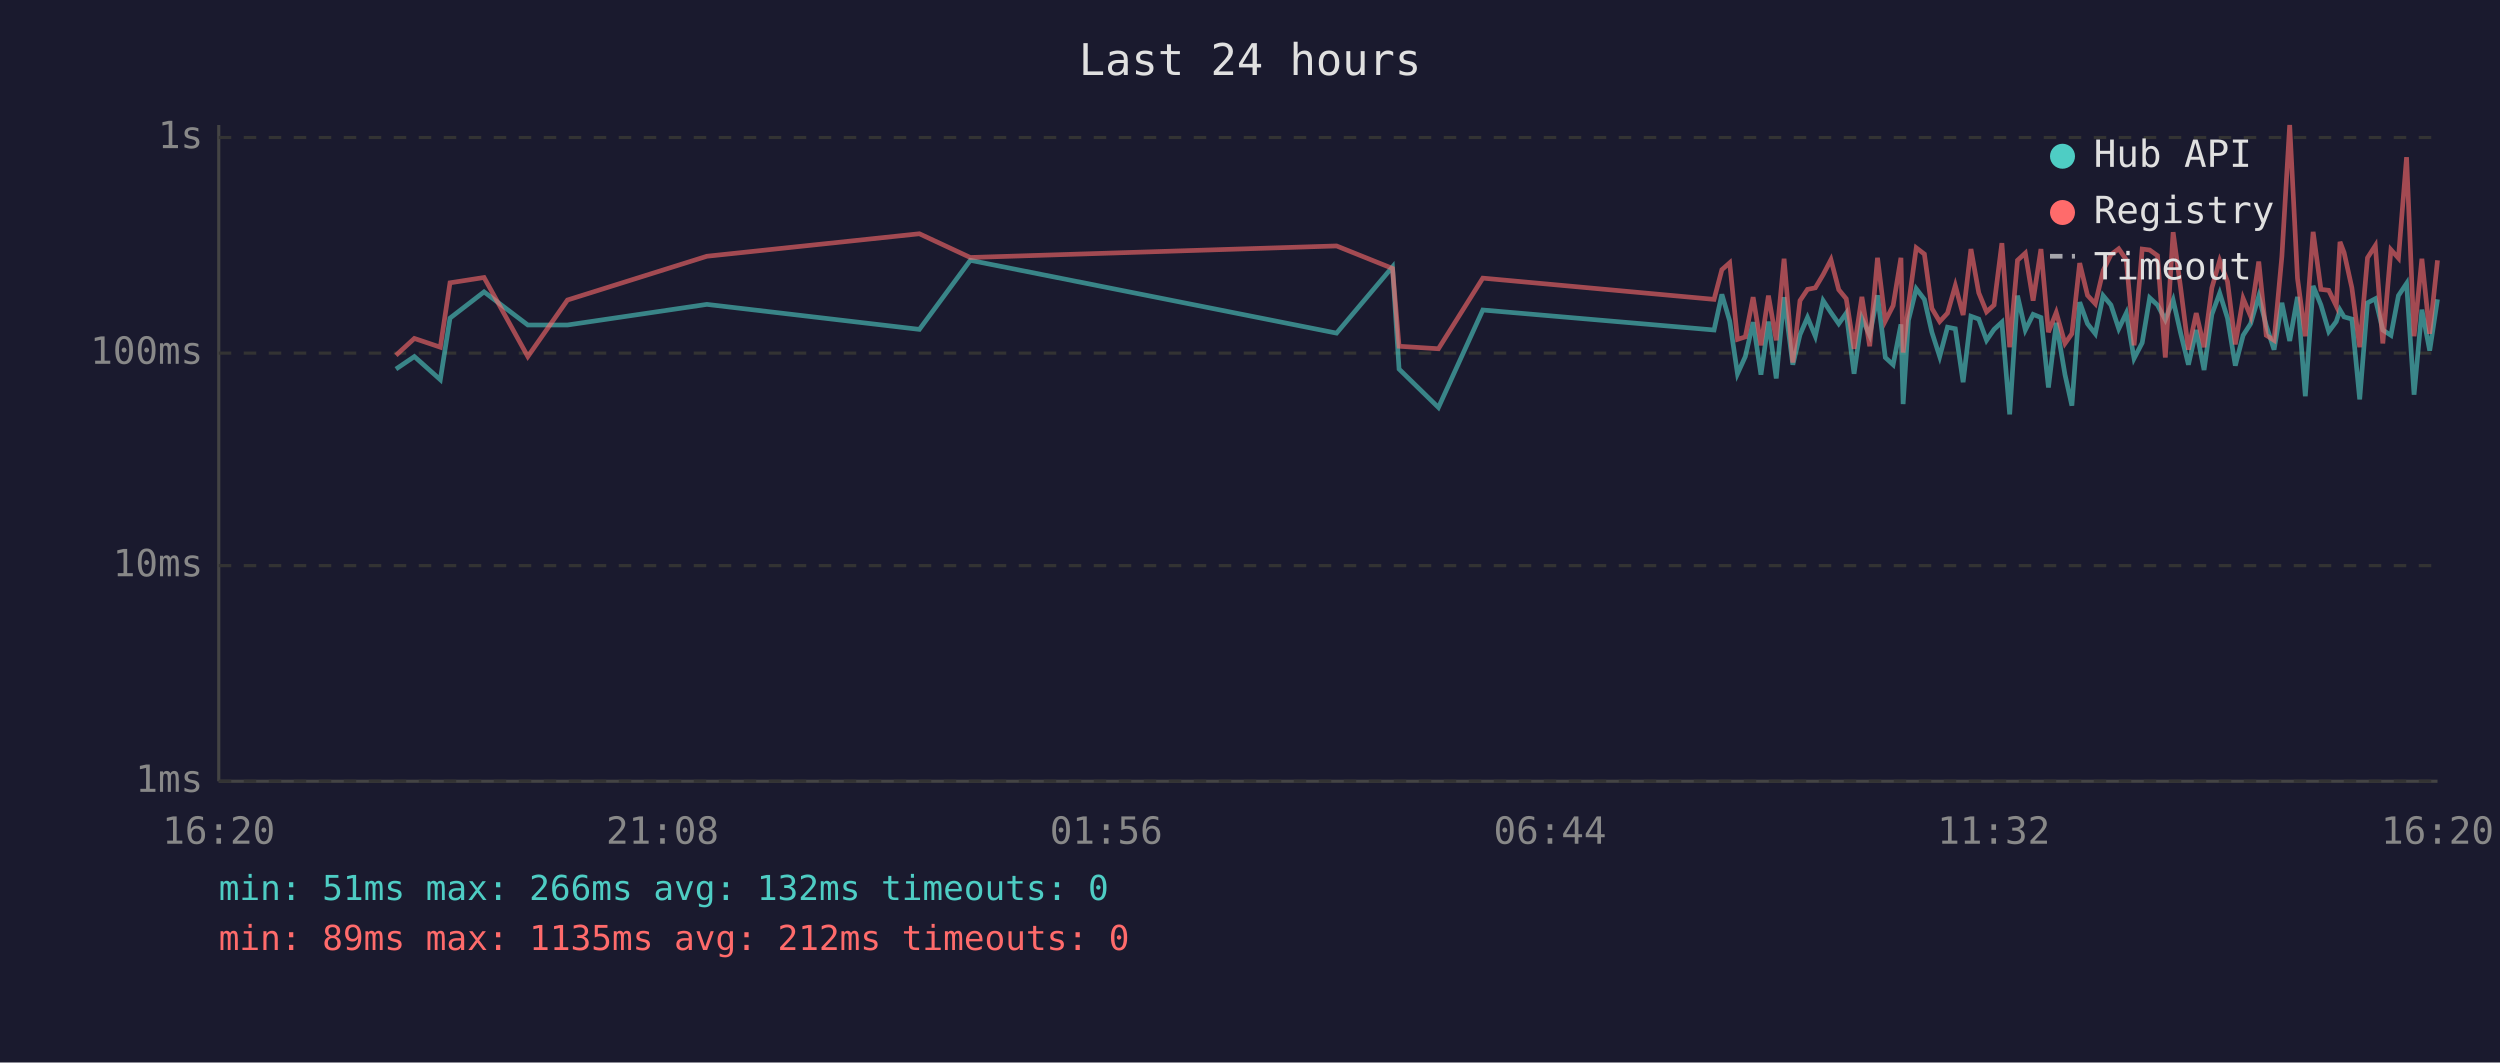
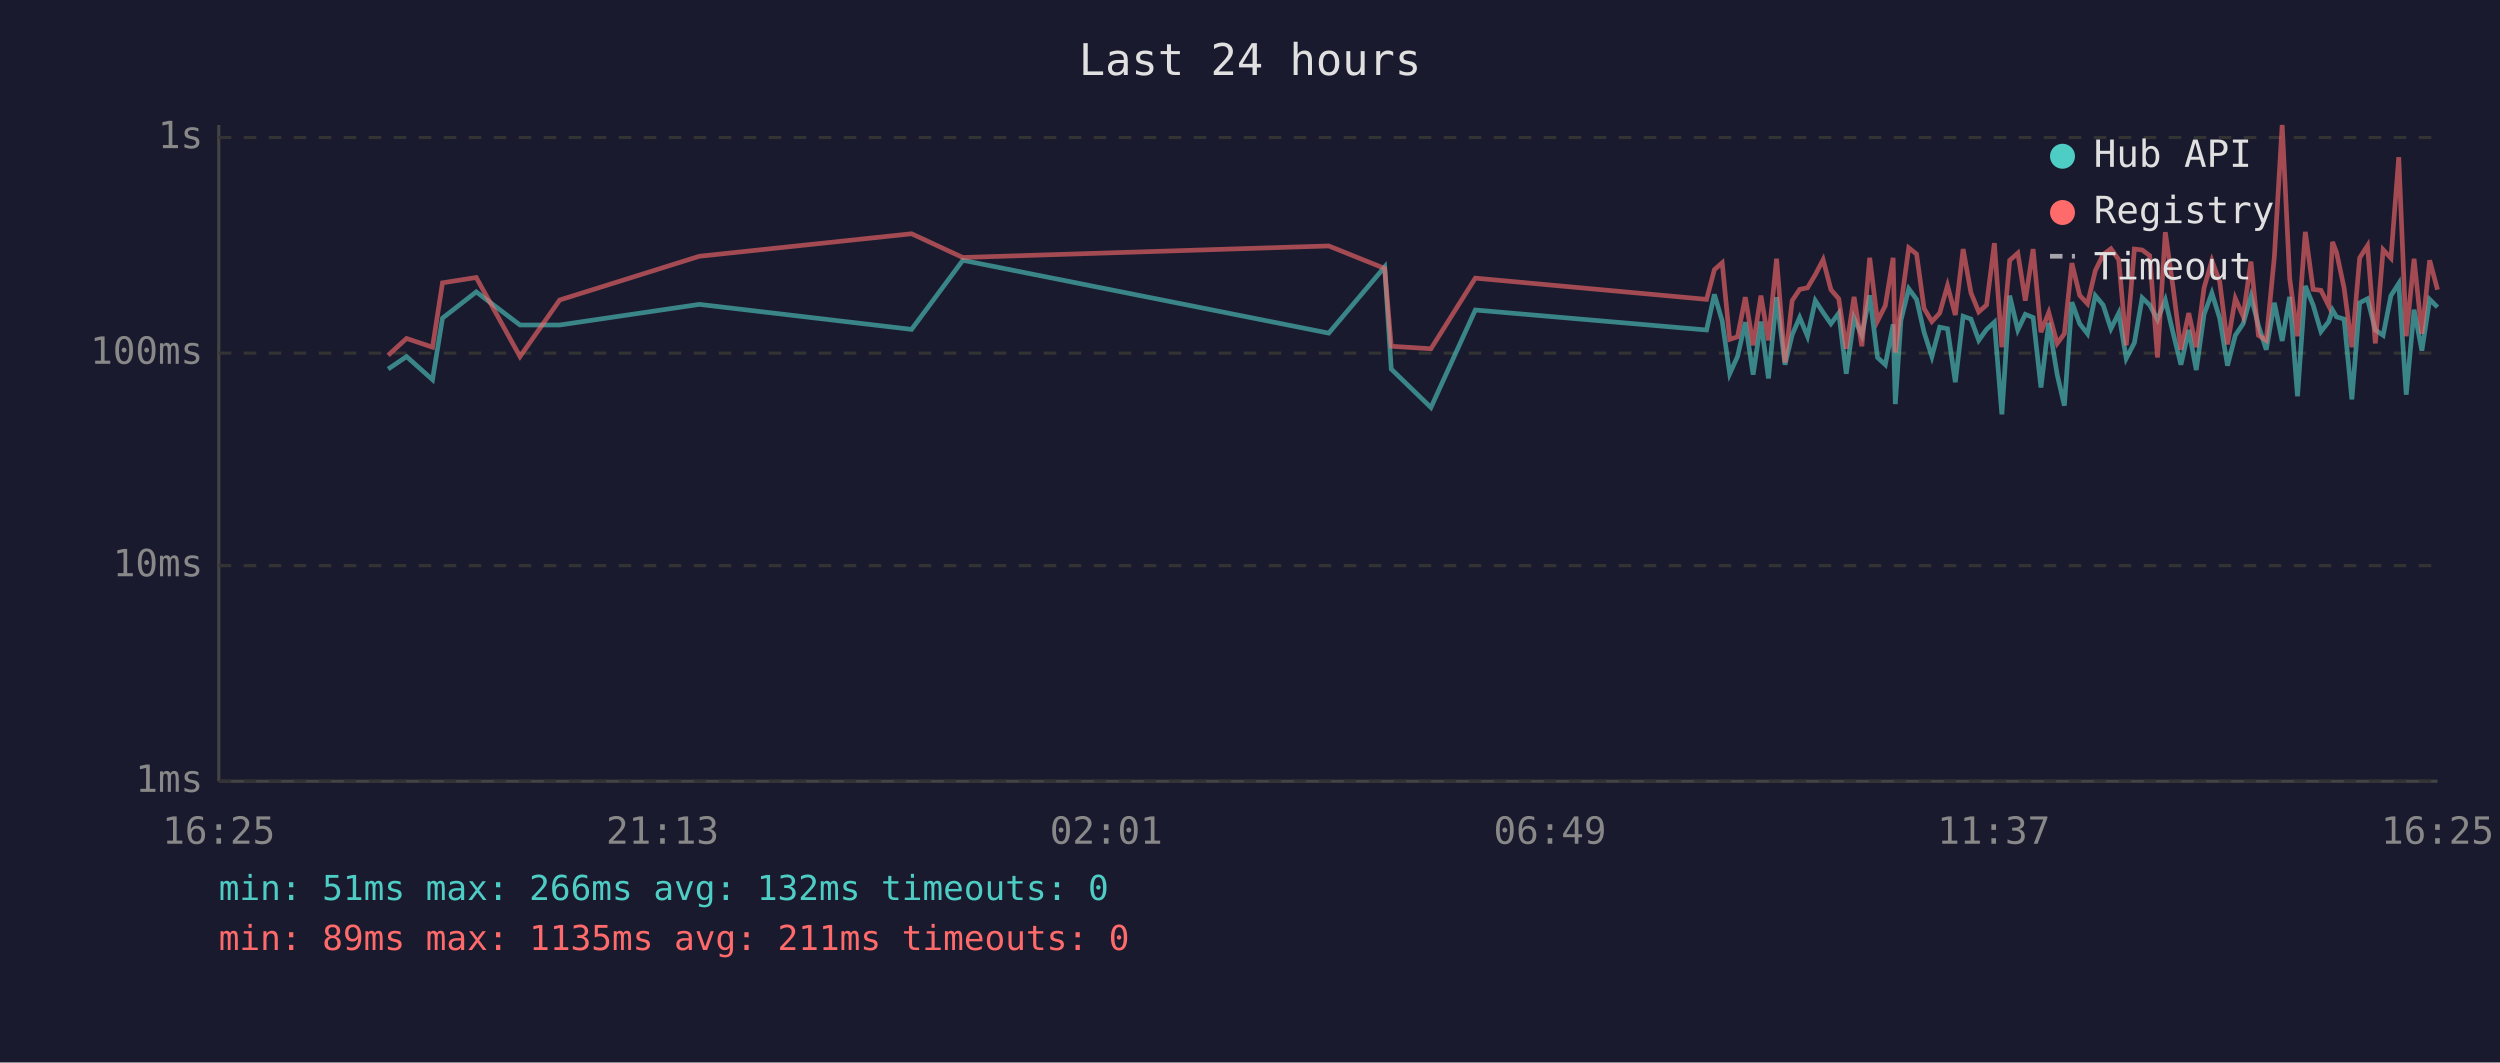
<svg xmlns="http://www.w3.org/2000/svg" viewBox="0 0 800 340" font-family="monospace" font-size="12">
  <rect width="800" height="340" fill="#1a1a2e" />
  <text x="400" y="24" fill="#e0e0e0" font-size="14" text-anchor="middle">Last 24 hours</text>
  <line x1="70" y1="40" x2="70" y2="250" stroke="#444" stroke-width="1" />
  <line x1="70" y1="250" x2="780" y2="250" stroke="#444" stroke-width="1" />
  <line x1="70" y1="250" x2="780" y2="250" stroke="#333" stroke-width="1" stroke-dasharray="4" />
  <text x="65" y="250" fill="#888" text-anchor="end" dominant-baseline="middle">1ms</text>
  <line x1="70" y1="181" x2="780" y2="181" stroke="#333" stroke-width="1" stroke-dasharray="4" />
  <text x="65" y="181" fill="#888" text-anchor="end" dominant-baseline="middle">10ms</text>
  <line x1="70" y1="113" x2="780" y2="113" stroke="#333" stroke-width="1" stroke-dasharray="4" />
  <text x="65" y="113" fill="#888" text-anchor="end" dominant-baseline="middle">100ms</text>
  <line x1="70" y1="44" x2="780" y2="44" stroke="#333" stroke-width="1" stroke-dasharray="4" />
  <text x="65" y="44" fill="#888" text-anchor="end" dominant-baseline="middle">1s</text>
-   <text x="70" y="270" fill="#888" text-anchor="middle">16:20</text>
-   <text x="212" y="270" fill="#888" text-anchor="middle">21:08</text>
-   <text x="354" y="270" fill="#888" text-anchor="middle">01:56</text>
-   <text x="496" y="270" fill="#888" text-anchor="middle">06:44</text>
-   <text x="638" y="270" fill="#888" text-anchor="middle">11:32</text>
-   <text x="780" y="270" fill="#888" text-anchor="middle">16:20</text>
-   <polyline points="126.7,118.1 132.6,114.1 140.9,121.5 144.0,101.8 154.9,93.4 168.9,104.0 181.6,104.0 226.2,97.4 294.2,105.4 310.5,83.3 427.7,106.6 445.6,85.4 447.7,118.1 460.3,130.4 474.5,99.2 548.5,105.6 551.0,94.2 553.5,102.7 556.0,119.6 558.5,114.1 561.0,103.1 563.5,119.9 565.9,102.9 568.4,121.1 570.9,95.1 573.7,116.7 576.0,107.1 578.4,101.6 580.9,107.6 583.4,96.2 585.9,100.0 588.4,103.6 590.8,100.2 593.3,119.6 595.8,101.8 598.3,107.3 600.8,94.5 603.3,114.4 605.8,116.7 608.3,103.8 609.0,129.3 610.7,102.5 613.2,92.4 615.8,95.8 618.2,106.3 620.7,114.1 623.2,104.7 625.7,105.2 628.2,122.3 630.7,101.2 633.2,102.1 635.7,108.9 638.1,105.4 640.6,103.1 643.1,132.6 645.6,94.6 648.1,105.6 650.6,100.6 653.1,101.6 655.5,124.0 658.0,103.3 660.8,119.9 663.0,129.8 665.5,96.7 668.0,103.6 670.5,106.8 673.0,94.6 675.5,97.6 678.0,105.2 680.4,100.2 682.9,114.7 685.5,109.7 687.9,95.3 690.4,97.6 692.9,102.3 695.4,96.0 697.8,106.6 700.3,116.7 702.8,105.6 705.3,118.4 707.8,100.6 710.3,93.8 712.8,101.8 715.3,117.0 717.8,107.3 720.2,103.6 722.8,94.8 725.2,104.2 727.7,111.9 730.2,96.9 732.7,109.1 735.2,95.0 737.7,126.8 740.2,91.5 742.7,97.6 745.2,106.1 747.6,102.9 748.8,99.2 750.1,101.4 752.6,102.1 755.1,127.8 757.6,96.9 760.1,95.6 762.5,105.6 765.1,107.3 767.5,94.6 770.1,90.7 772.5,126.3 775.0,99.1 777.5,112.2 780.0,95.8" fill="none" stroke="#4ecdc4" stroke-width="1.5" opacity="0.6" />
-   <polyline points="126.7,113.7 132.6,108.3 140.9,111.1 144.0,90.5 154.9,88.8 168.9,114.1 181.6,96.0 226.2,82.0 294.2,74.8 310.5,82.4 427.7,78.7 445.6,85.9 447.7,110.8 460.3,111.6 474.5,89.0 548.5,95.8 551.0,86.3 553.5,84.1 556.0,108.6 558.5,107.8 561.0,95.1 563.5,110.5 565.9,94.6 568.4,108.9 570.9,82.8 573.7,116.0 576.0,96.2 578.4,92.6 580.9,92.1 583.4,87.9 585.9,83.1 588.4,92.7 590.8,95.6 593.3,111.6 595.8,95.0 598.3,110.8 600.8,82.5 603.3,102.7 605.8,97.8 608.3,82.5 609.0,112.8 610.7,97.6 613.2,79.3 615.8,81.3 618.2,98.7 620.7,102.9 623.2,100.2 625.7,91.4 628.2,100.8 630.7,79.7 633.2,93.7 635.7,99.8 638.1,97.6 640.6,77.8 643.1,111.1 645.6,83.3 648.1,81.0 650.6,96.2 653.1,79.7 655.5,106.3 658.0,100.0 660.8,109.9 663.0,106.8 665.5,84.2 668.0,94.5 670.5,97.2 673.0,86.6 675.5,81.5 678.0,79.6 680.4,83.1 682.9,110.5 685.5,79.7 687.9,80.0 690.4,81.8 692.9,114.4 695.4,74.3 697.8,92.1 700.3,111.9 702.8,100.2 705.3,111.1 707.8,92.1 710.3,83.4 712.8,90.1 715.3,110.2 717.8,95.5 720.2,101.2 722.8,83.7 725.2,107.3 727.7,108.9 730.2,82.1 732.7,40.0 735.2,89.1 737.7,107.6 740.2,74.2 742.7,92.6 745.2,92.9 747.6,97.9 748.8,77.4 750.1,80.8 752.6,92.1 755.1,111.1 757.6,82.5 760.1,78.6 762.5,109.9 765.1,79.9 767.5,82.6 770.1,50.3 772.5,107.6 775.0,82.8 777.5,106.8 780.0,83.3" fill="none" stroke="#ff6b6b" stroke-width="1.5" opacity="0.6" />
+   <text x="70" y="270" fill="#888" text-anchor="middle">16:25</text>
+   <text x="212" y="270" fill="#888" text-anchor="middle">21:13</text>
+   <text x="354" y="270" fill="#888" text-anchor="middle">02:01</text>
+   <text x="496" y="270" fill="#888" text-anchor="middle">06:49</text>
+   <text x="638" y="270" fill="#888" text-anchor="middle">11:37</text>
+   <text x="780" y="270" fill="#888" text-anchor="middle">16:25</text>
+   <polyline points="124.2,118.1 130.1,114.1 138.4,121.5 141.6,101.8 152.4,93.4 166.4,104.0 179.1,104.0 223.8,97.4 291.7,105.4 308.1,83.3 425.2,106.6 443.1,85.4 445.2,118.1 457.9,130.4 472.1,99.2 546.1,105.6 548.6,94.2 551.1,102.7 553.5,119.6 556.0,114.1 558.5,103.1 561.0,119.9 563.5,102.9 565.9,121.1 568.5,95.1 571.2,116.7 573.5,107.1 575.9,101.6 578.4,107.6 580.9,96.2 583.4,100.0 585.9,103.6 588.4,100.2 590.8,119.6 593.3,101.8 595.8,107.3 598.3,94.5 600.8,114.4 603.3,116.7 605.8,103.8 606.5,129.3 608.3,102.5 610.8,92.4 613.3,95.8 615.7,106.3 618.2,114.1 620.7,104.7 623.2,105.2 625.7,122.3 628.2,101.2 630.7,102.1 633.2,108.9 635.7,105.4 638.2,103.1 640.6,132.6 643.1,94.6 645.7,105.6 648.1,100.6 650.6,101.6 653.1,124.0 655.6,103.3 658.3,119.9 660.6,129.8 663.0,96.7 665.5,103.6 668.0,106.8 670.5,94.6 673.0,97.6 675.5,105.2 678.0,100.2 680.4,114.7 683.0,109.7 685.5,95.3 687.9,97.6 690.4,102.3 692.9,96.0 695.4,106.6 697.9,116.7 700.4,105.6 702.8,118.4 705.3,100.6 707.8,93.8 710.3,101.8 712.8,117.0 715.3,107.3 717.8,103.6 720.3,94.8 722.7,104.2 725.2,111.9 727.8,96.9 730.3,109.1 732.7,95.0 735.2,126.8 737.7,91.5 740.2,97.6 742.7,106.1 745.2,102.9 746.4,99.2 747.7,101.4 750.1,102.1 752.6,127.8 755.1,96.9 757.6,95.6 760.1,105.6 762.6,107.3 765.1,94.6 767.6,90.7 770.0,126.3 772.5,99.1 775.0,112.2 777.5,95.8 780.0,98.3" fill="none" stroke="#4ecdc4" stroke-width="1.5" opacity="0.6" />
+   <polyline points="124.2,113.7 130.1,108.3 138.4,111.1 141.6,90.5 152.4,88.8 166.4,114.1 179.1,96.0 223.8,82.0 291.7,74.8 308.1,82.4 425.2,78.7 443.1,85.9 445.2,110.8 457.9,111.6 472.1,89.0 546.1,95.8 548.6,86.3 551.1,84.1 553.5,108.6 556.0,107.8 558.5,95.1 561.0,110.5 563.5,94.6 565.9,108.9 568.5,82.8 571.2,116.0 573.5,96.2 575.9,92.6 578.4,92.1 580.9,87.9 583.4,83.1 585.9,92.7 588.4,95.6 590.8,111.6 593.3,95.0 595.8,110.8 598.3,82.5 600.8,102.7 603.3,97.8 605.8,82.5 606.5,112.8 608.3,97.6 610.8,79.3 613.3,81.3 615.7,98.7 618.2,102.9 620.7,100.2 623.2,91.4 625.7,100.8 628.2,79.7 630.7,93.7 633.2,99.8 635.7,97.6 638.2,77.8 640.6,111.1 643.1,83.3 645.7,81.0 648.1,96.2 650.6,79.7 653.1,106.3 655.6,100.0 658.3,109.9 660.6,106.8 663.0,84.2 665.5,94.5 668.0,97.2 670.5,86.6 673.0,81.5 675.5,79.6 678.0,83.1 680.4,110.5 683.0,79.7 685.5,80.0 687.9,81.8 690.4,114.4 692.9,74.3 695.4,92.1 697.9,111.9 700.4,100.2 702.8,111.1 705.3,92.1 707.8,83.4 710.3,90.1 712.8,110.2 715.3,95.5 717.8,101.2 720.3,83.7 722.7,107.3 725.2,108.9 727.8,82.1 730.3,40.0 732.7,89.1 735.2,107.6 737.7,74.2 740.2,92.6 742.7,92.9 745.2,97.9 746.4,77.4 747.7,80.8 750.1,92.1 752.6,111.1 755.1,82.5 757.6,78.6 760.1,109.9 762.6,79.9 765.1,82.6 767.6,50.3 770.0,107.6 772.5,82.8 775.0,106.8 777.5,83.3 780.0,92.7" fill="none" stroke="#ff6b6b" stroke-width="1.5" opacity="0.6" />
  <circle cx="660" cy="50" r="4" fill="#4ecdc4" />
  <text x="670" y="50" fill="#e0e0e0" dominant-baseline="middle">Hub API</text>
  <circle cx="660" cy="68" r="4" fill="#ff6b6b" />
  <text x="670" y="68" fill="#e0e0e0" dominant-baseline="middle">Registry</text>
  <line x1="656" y1="82" x2="664" y2="82" stroke="#e0e0e0" stroke-width="1.5" stroke-dasharray="4,3" opacity="0.7" />
  <text x="670" y="86" fill="#e0e0e0" dominant-baseline="middle">Timeout</text>
  <text x="70" y="288" fill="#4ecdc4" font-size="11">min: 51ms  max: 266ms  avg: 132ms  timeouts: 0</text>
-   <text x="70" y="304" fill="#ff6b6b" font-size="11">min: 89ms  max: 1135ms  avg: 212ms  timeouts: 0</text>
+   <text x="70" y="304" fill="#ff6b6b" font-size="11">min: 89ms  max: 1135ms  avg: 211ms  timeouts: 0</text>
</svg>
